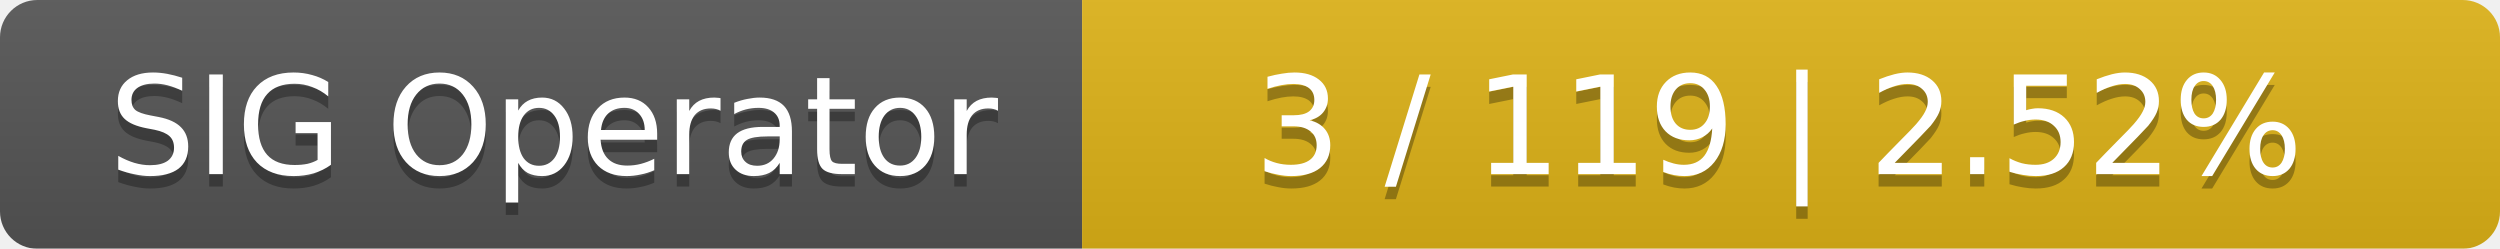
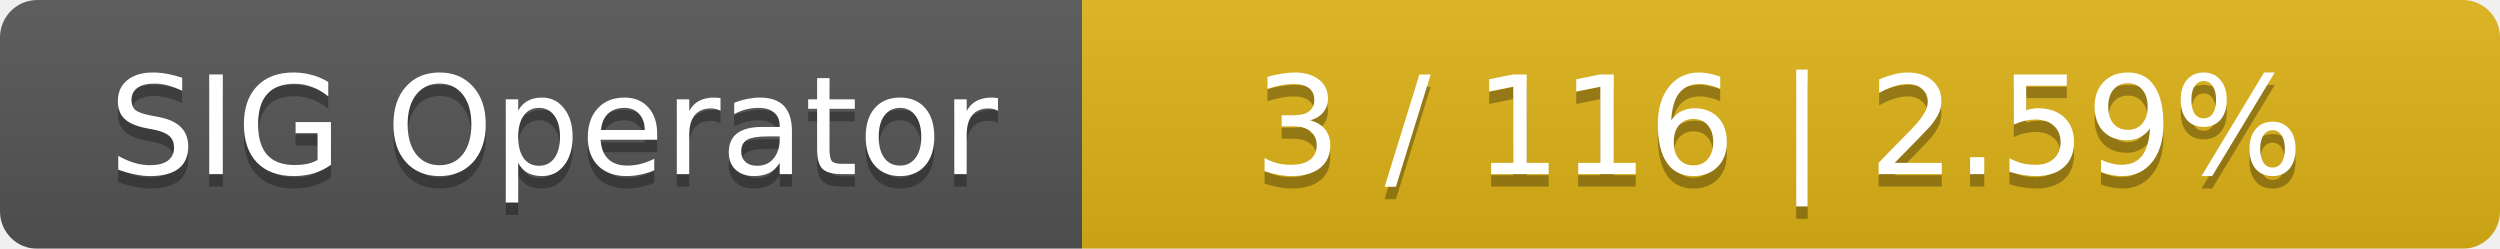
<svg xmlns="http://www.w3.org/2000/svg" width="201" height="20">
  <linearGradient id="smooth" x2="0" y2="100%">
    <stop offset="0" stop-color="#bbb" stop-opacity=".1" />
    <stop offset="1" stop-opacity=".1" />
  </linearGradient>
  <mask id="round">
    <rect width="201" height="20" rx="3" fill="#fff" />
  </mask>
  <g mask="url(#round)">
    <rect width="87" height="20" fill="#555" />
    <rect x="87" width="114" height="20" fill="#dfb317" />
    <rect width="201" height="20" fill="url(#smooth)" />
  </g>
  <g fill="#fff" text-anchor="middle" font-family="DejaVu Sans,Verdana,Geneva,sans-serif" font-size="11">
    <text x="44.5" y="15" fill="#010101" fill-opacity=".3">SIG Operator</text>
    <text x="44.5" y="14">SIG Operator</text>
-     <text x="143" y="15" fill="#010101" fill-opacity=".3">3 / 119    |    2.52%</text>
-     <text x="143" y="14">3 / 119    |    2.52%</text>
+     <text x="143" y="15" fill="#010101" fill-opacity=".3">3 / 116    |    2.59%</text>
+     <text x="143" y="14">3 / 116    |    2.59%</text>
  </g>
</svg>
